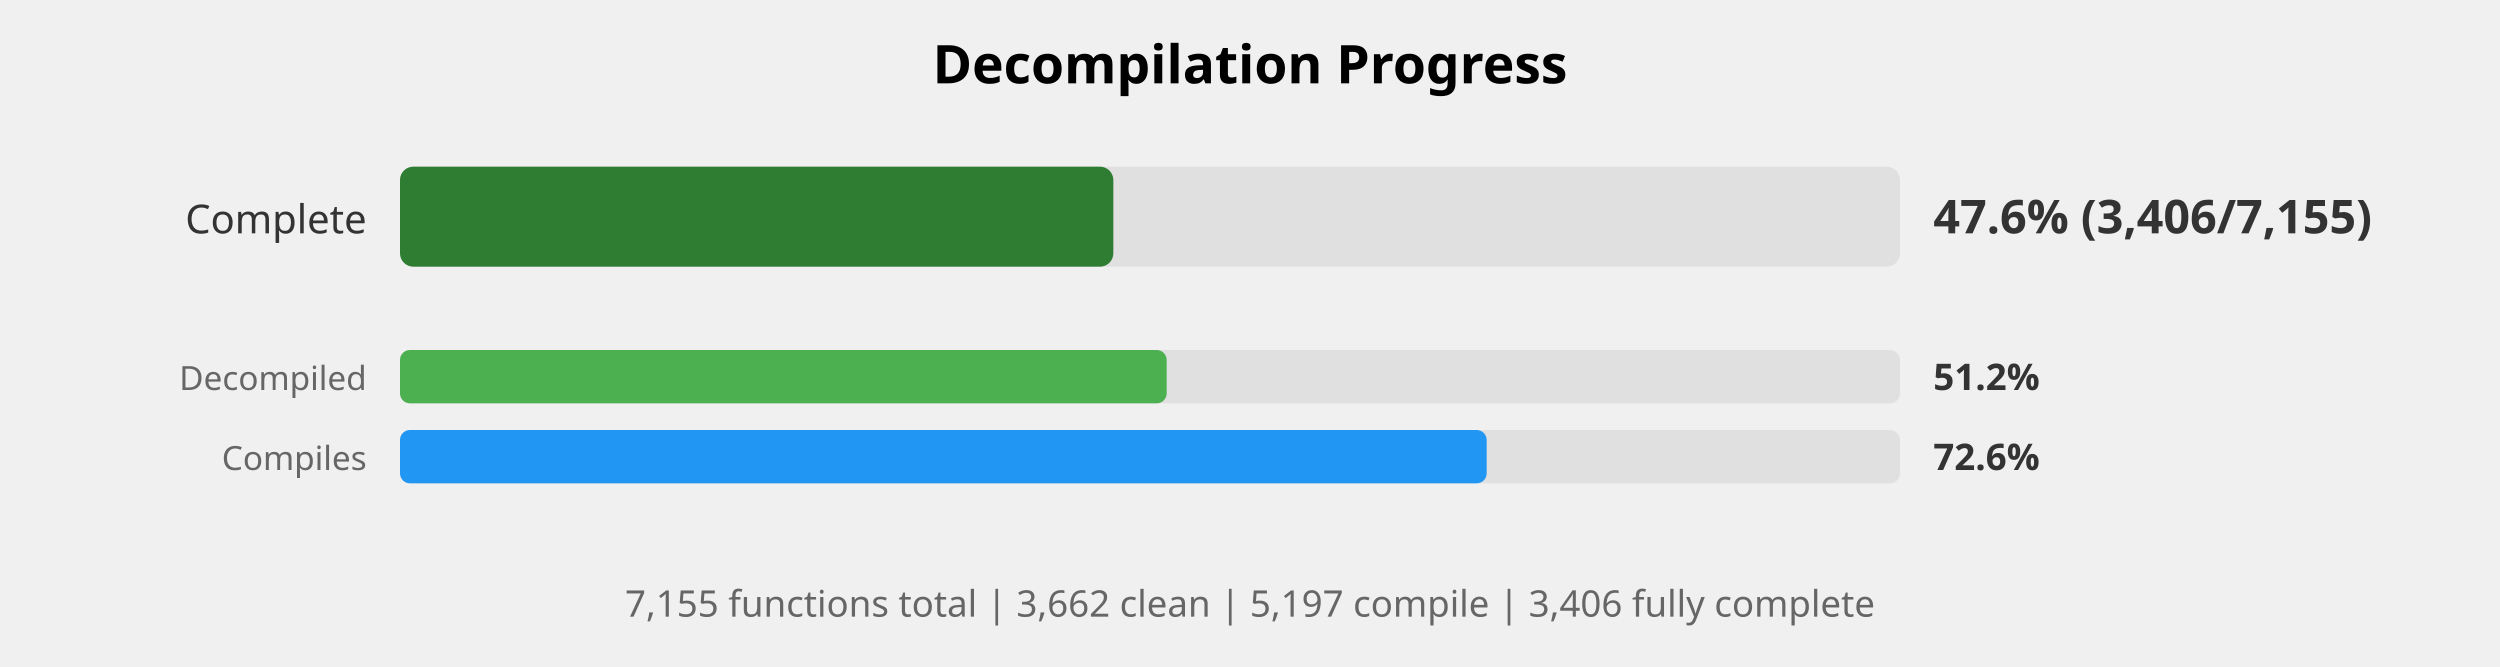
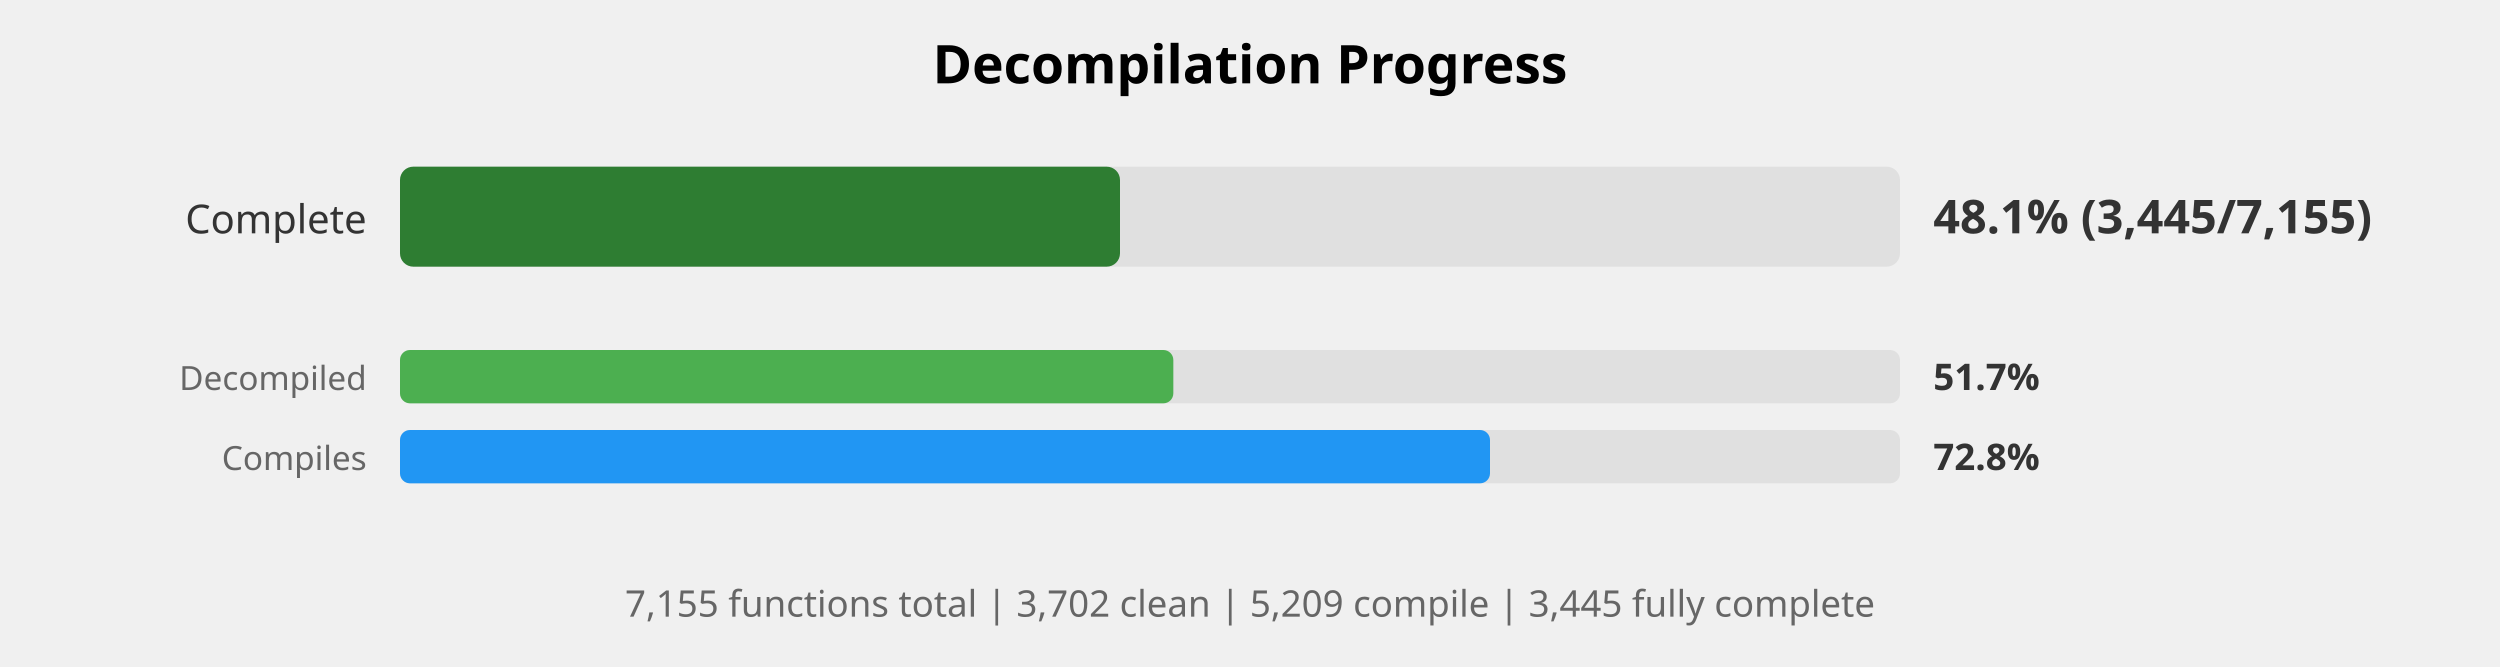
<svg xmlns="http://www.w3.org/2000/svg" width="750" height="200" viewBox="0 0 750 200">
  <style>
    .title { font: bold 16px sans-serif; }
    .label { font: 12px sans-serif; fill: #333; }
    .small-label { font: 10px sans-serif; fill: #666; }
    .percent { font: bold 14px sans-serif; fill: #333; }
    .small-percent { font: bold 11px sans-serif; fill: #333; }
    .summary { font: 11px sans-serif; fill: #666; }
  </style>
  <rect width="100%%" height="100%%" fill="white" />
  <text x="375" y="25" class="title" text-anchor="middle">Decompilation Progress</text>
  <text x="110" y="70" class="label" text-anchor="end">Complete</text>
  <rect x="120" y="50" width="450" height="30" fill="#E0E0E0" rx="4" />
-   <rect x="120" y="50" width="214" height="30" fill="#2E7D32" rx="4" />
-   <text x="580" y="70" class="percent">47.6% (3,406/7,155)</text>
+   <rect x="120" y="50" width="216" height="30" fill="#2E7D32" rx="4" />
+   <text x="580" y="70" class="percent">48.1% (3,445/7,155)</text>
  <text x="110" y="117" class="small-label" text-anchor="end">Decompiled</text>
  <rect x="120" y="105" width="450" height="16" fill="#E0E0E0" rx="3" />
-   <rect x="120" y="105" width="230" height="16" fill="#4CAF50" rx="3" />
-   <text x="580" y="117" class="small-percent">51.2%</text>
+   <rect x="120" y="105" width="232" height="16" fill="#4CAF50" rx="3" />
+   <text x="580" y="117" class="small-percent">51.7%</text>
  <text x="110" y="141" class="small-label" text-anchor="end">Compiles</text>
  <rect x="120" y="129" width="450" height="16" fill="#E0E0E0" rx="3" />
-   <rect x="120" y="129" width="326" height="16" fill="#2196F3" rx="3" />
-   <text x="580" y="141" class="small-percent">72.6%</text>
+   <rect x="120" y="129" width="327" height="16" fill="#2196F3" rx="3" />
+   <text x="580" y="141" class="small-percent">72.8%</text>
  <text x="375" y="185" class="summary" text-anchor="middle">
-     7,155 functions total | 3,662 clean | 5,197 compile | 3,406 fully complete
+     7,155 functions total | 3,702 clean | 5,209 compile | 3,445 fully complete
  </text>
</svg>
